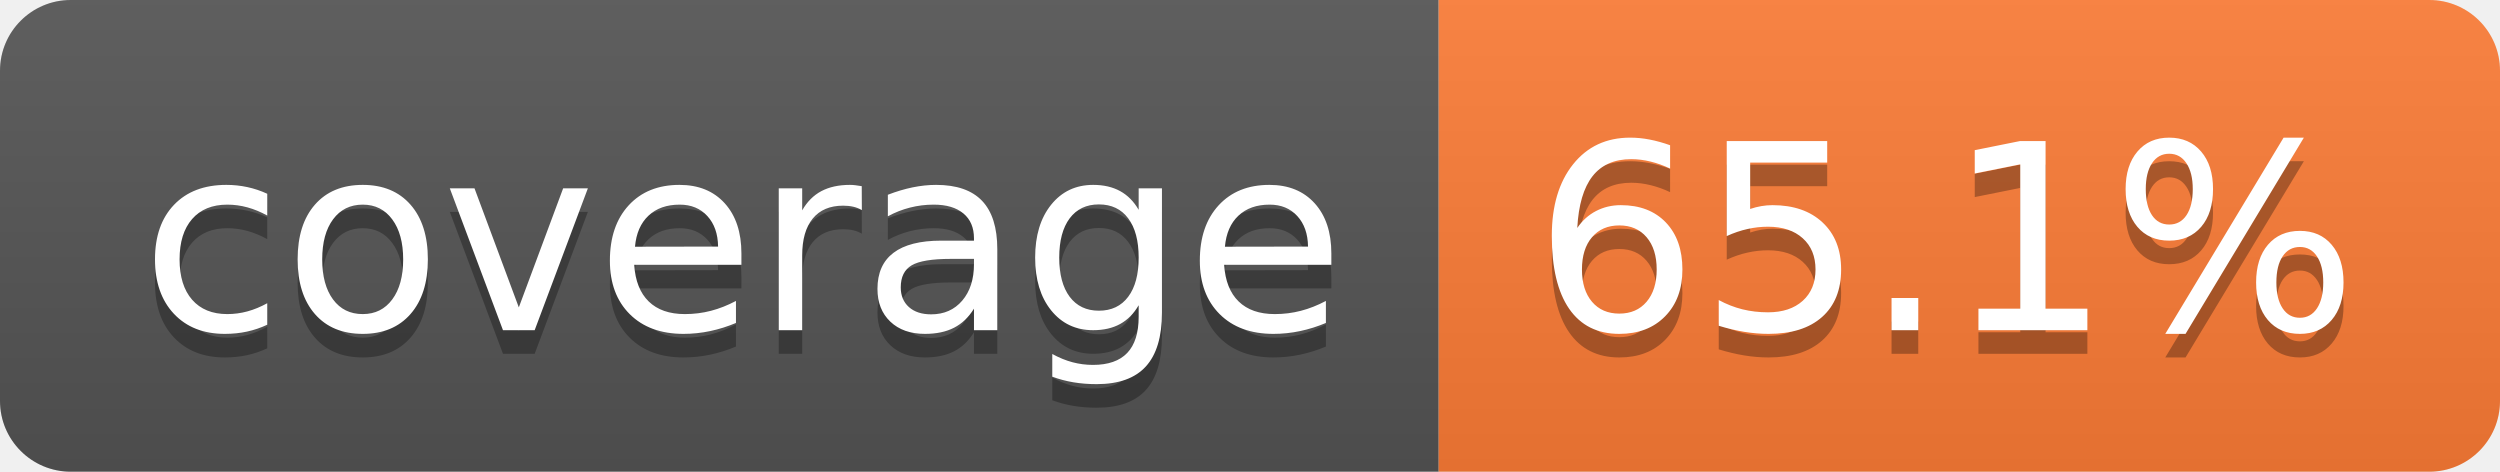
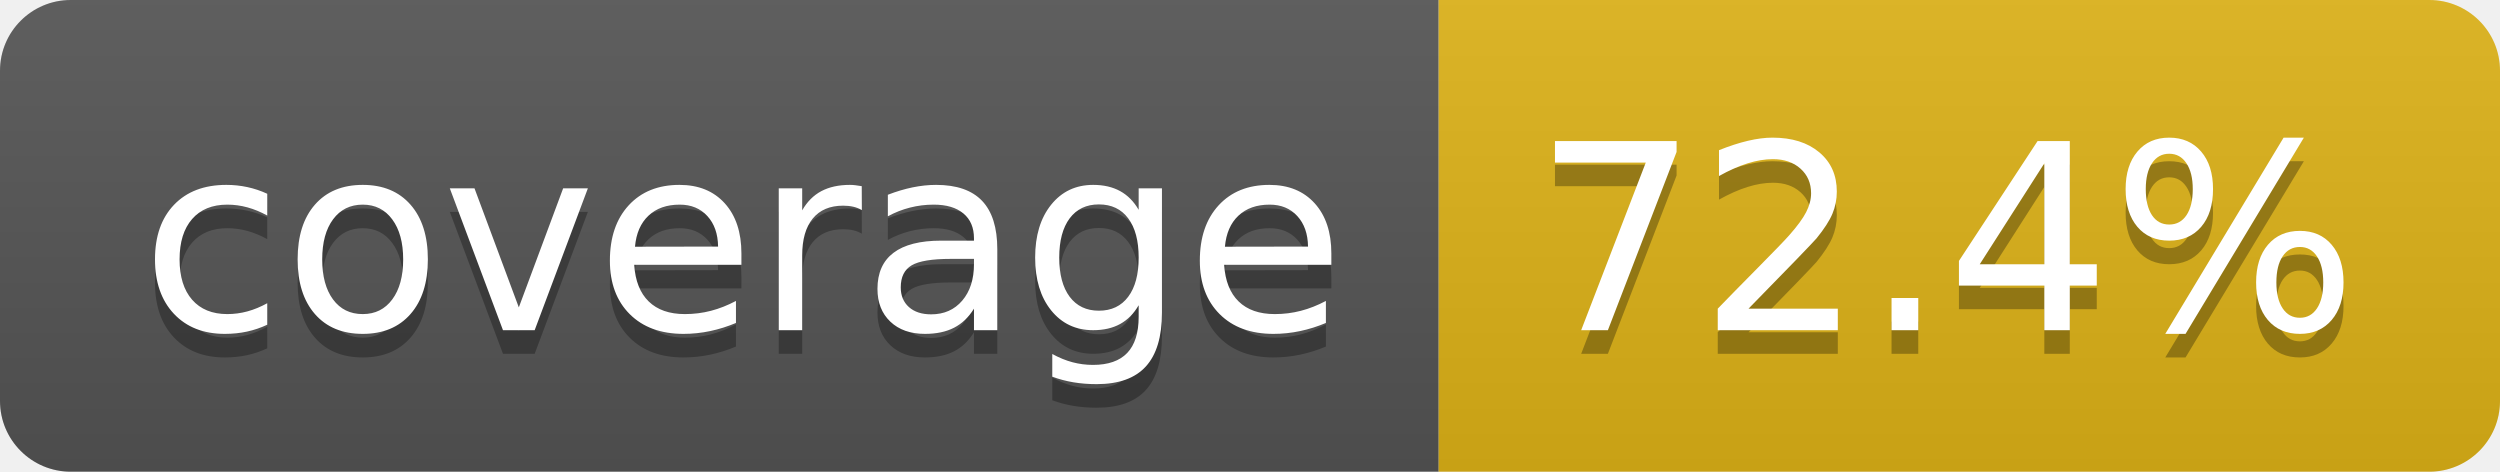
- <svg xmlns="http://www.w3.org/2000/svg" width="106" height="20" role="img" aria-label="coverage: 65.1%">
+ <svg xmlns="http://www.w3.org/2000/svg" width="106" height="20" role="img" aria-label="coverage: 72.4%">
  <linearGradient id="s" x2="0" y2="100%">
    <stop offset="0" stop-color="#bbb" stop-opacity=".1" />
    <stop offset="1" stop-opacity=".1" />
  </linearGradient>
  <clipPath id="r">
    <rect width="106" height="20" rx="3" fill="#fff" />
  </clipPath>
  <g clip-path="url(#r)">
    <rect width="61" height="20" fill="#555" />
-     <rect x="61" width="45" height="20" fill="#fe7d37" />
+     <rect x="61" width="45" height="20" fill="#dfb317" />
    <rect width="106" height="20" fill="url(#s)" />
  </g>
  <g fill="#fff" text-anchor="middle" font-family="Verdana,Geneva,DejaVu Sans,sans-serif" text-rendering="geometricPrecision" font-size="110">
    <text aria-hidden="true" x="315" y="150" fill="#010101" fill-opacity=".3" transform="scale(.1)" textLength="510">coverage</text>
    <text x="315" y="140" transform="scale(.1)" fill="#fff" textLength="510">coverage</text>
-     <text aria-hidden="true" x="825" y="150" fill="#010101" fill-opacity=".3" transform="scale(.1)" textLength="350">65.1%</text>
-     <text x="825" y="140" transform="scale(.1)" fill="#fff" textLength="350">65.1%</text>
+     <text aria-hidden="true" x="825" y="150" fill="#010101" fill-opacity=".3" transform="scale(.1)" textLength="350">72.4%</text>
+     <text x="825" y="140" transform="scale(.1)" fill="#fff" textLength="350">72.4%</text>
  </g>
</svg>
